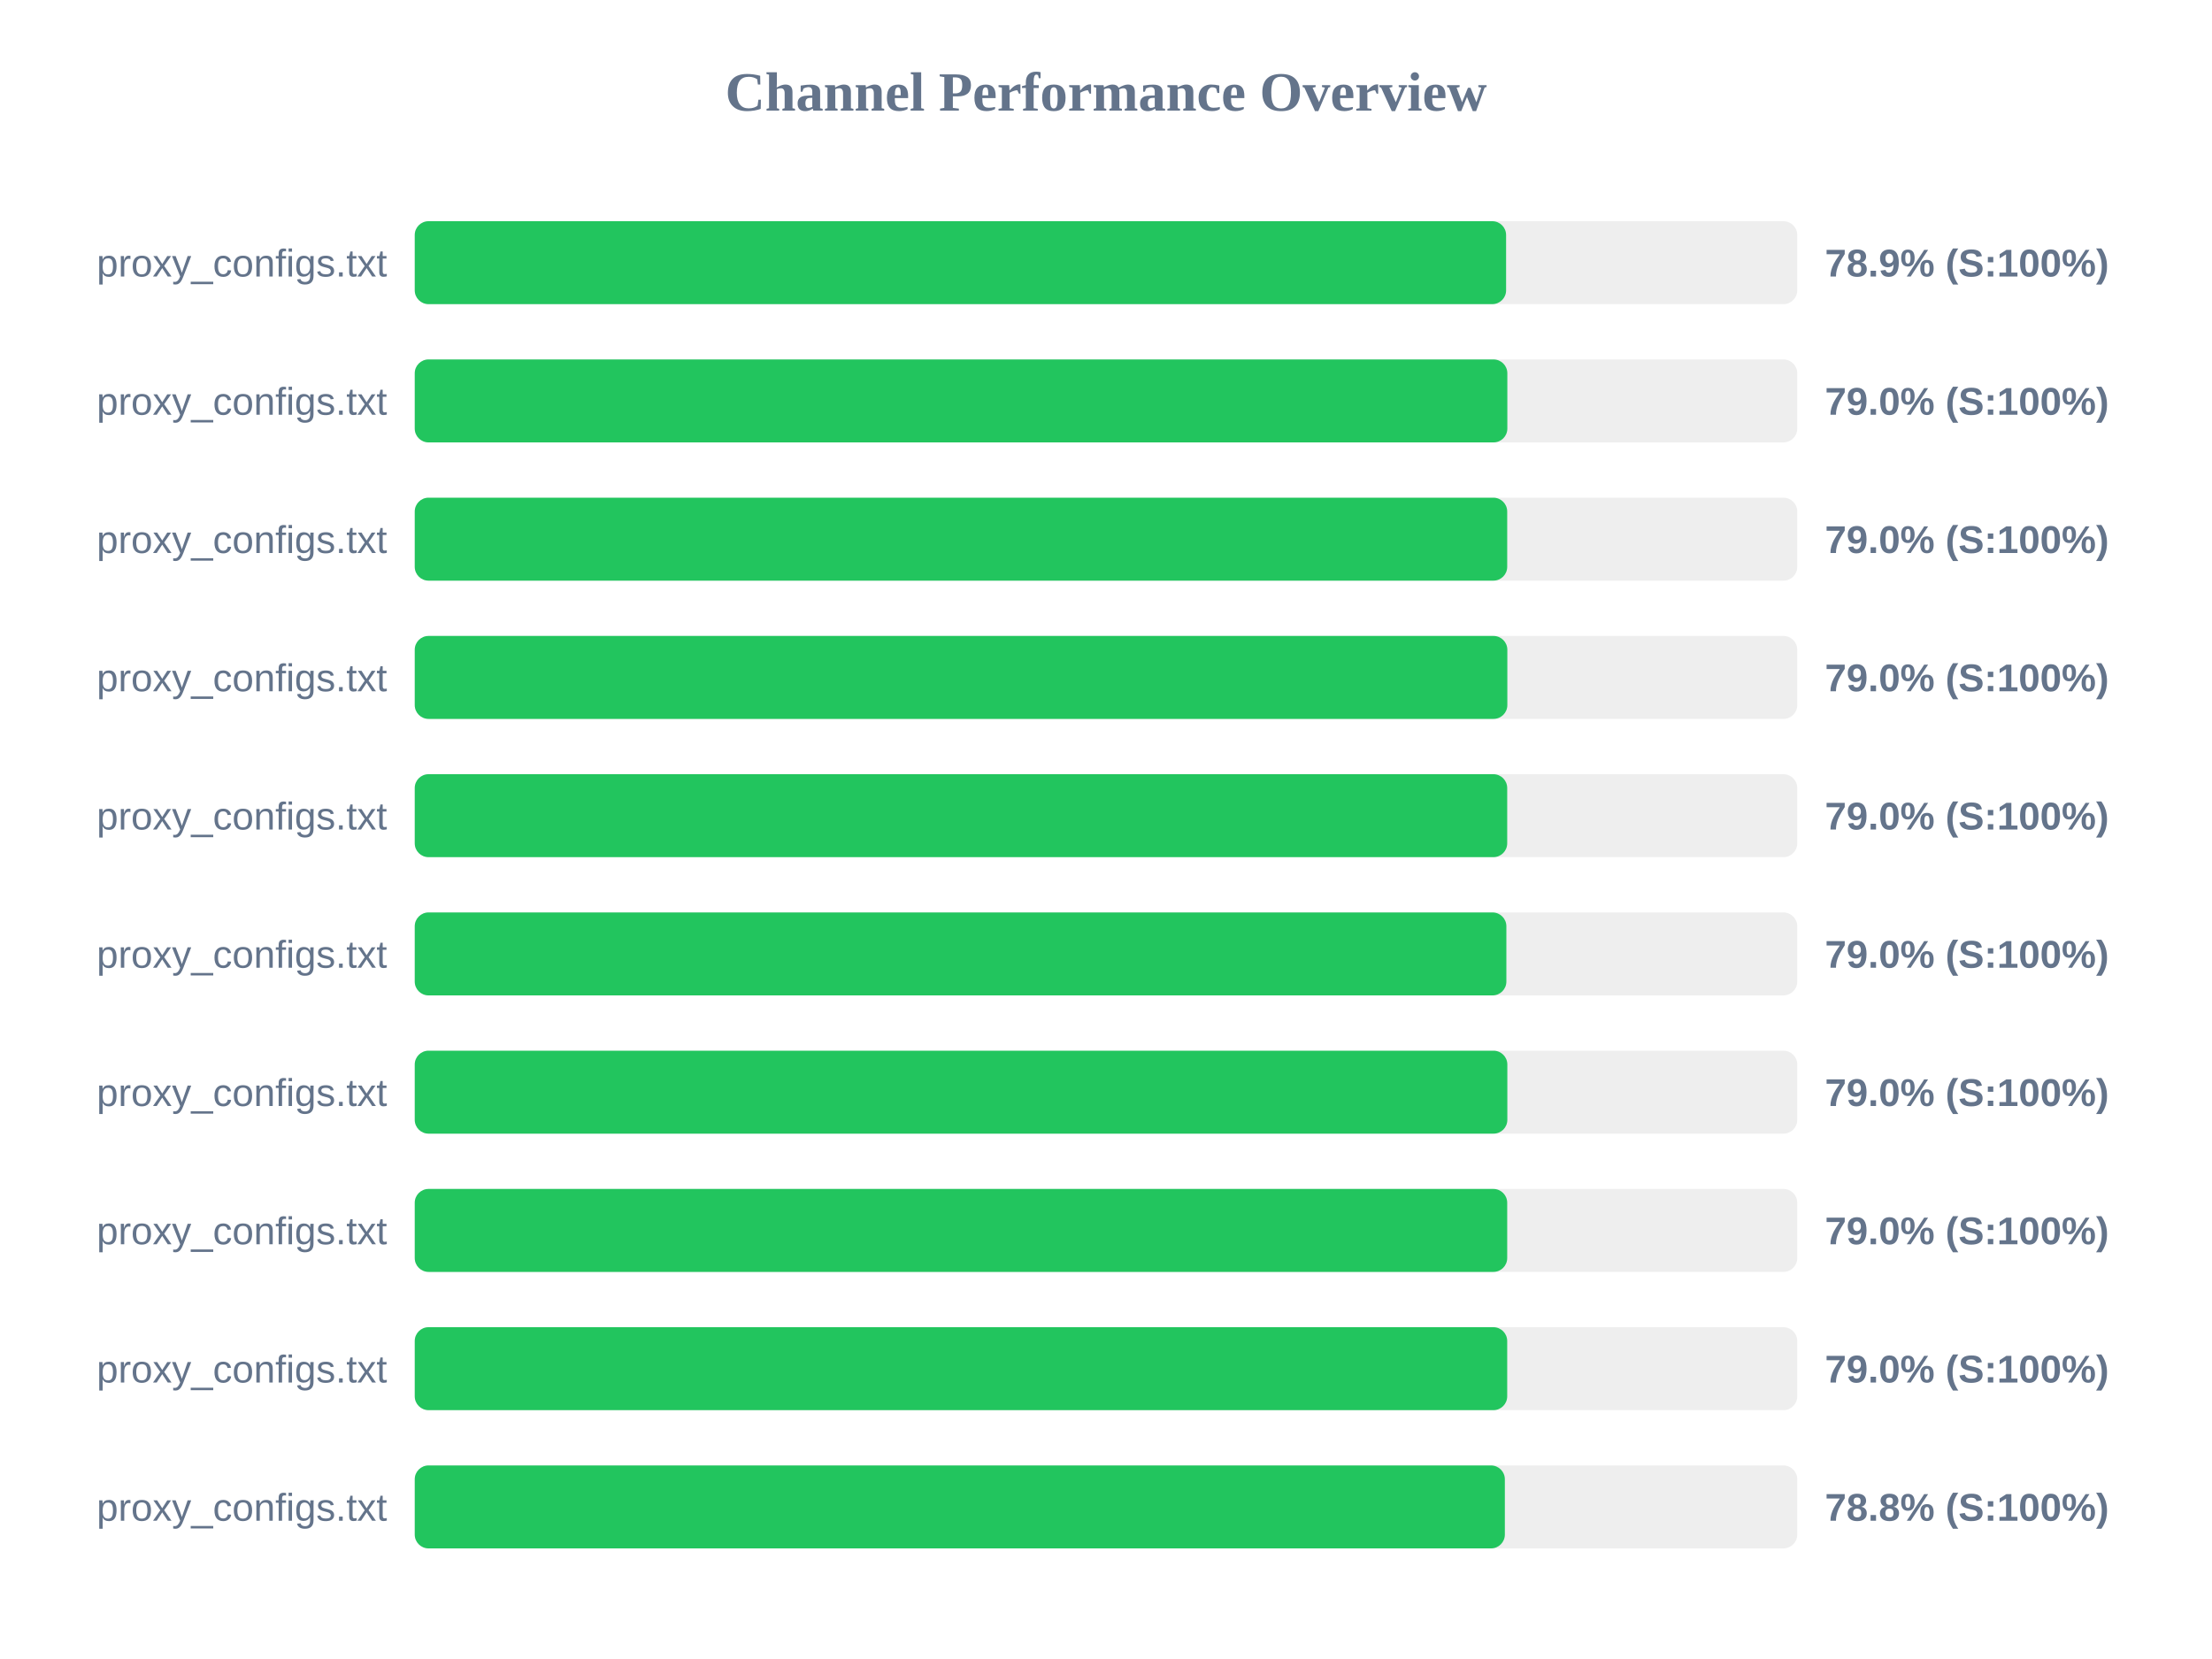
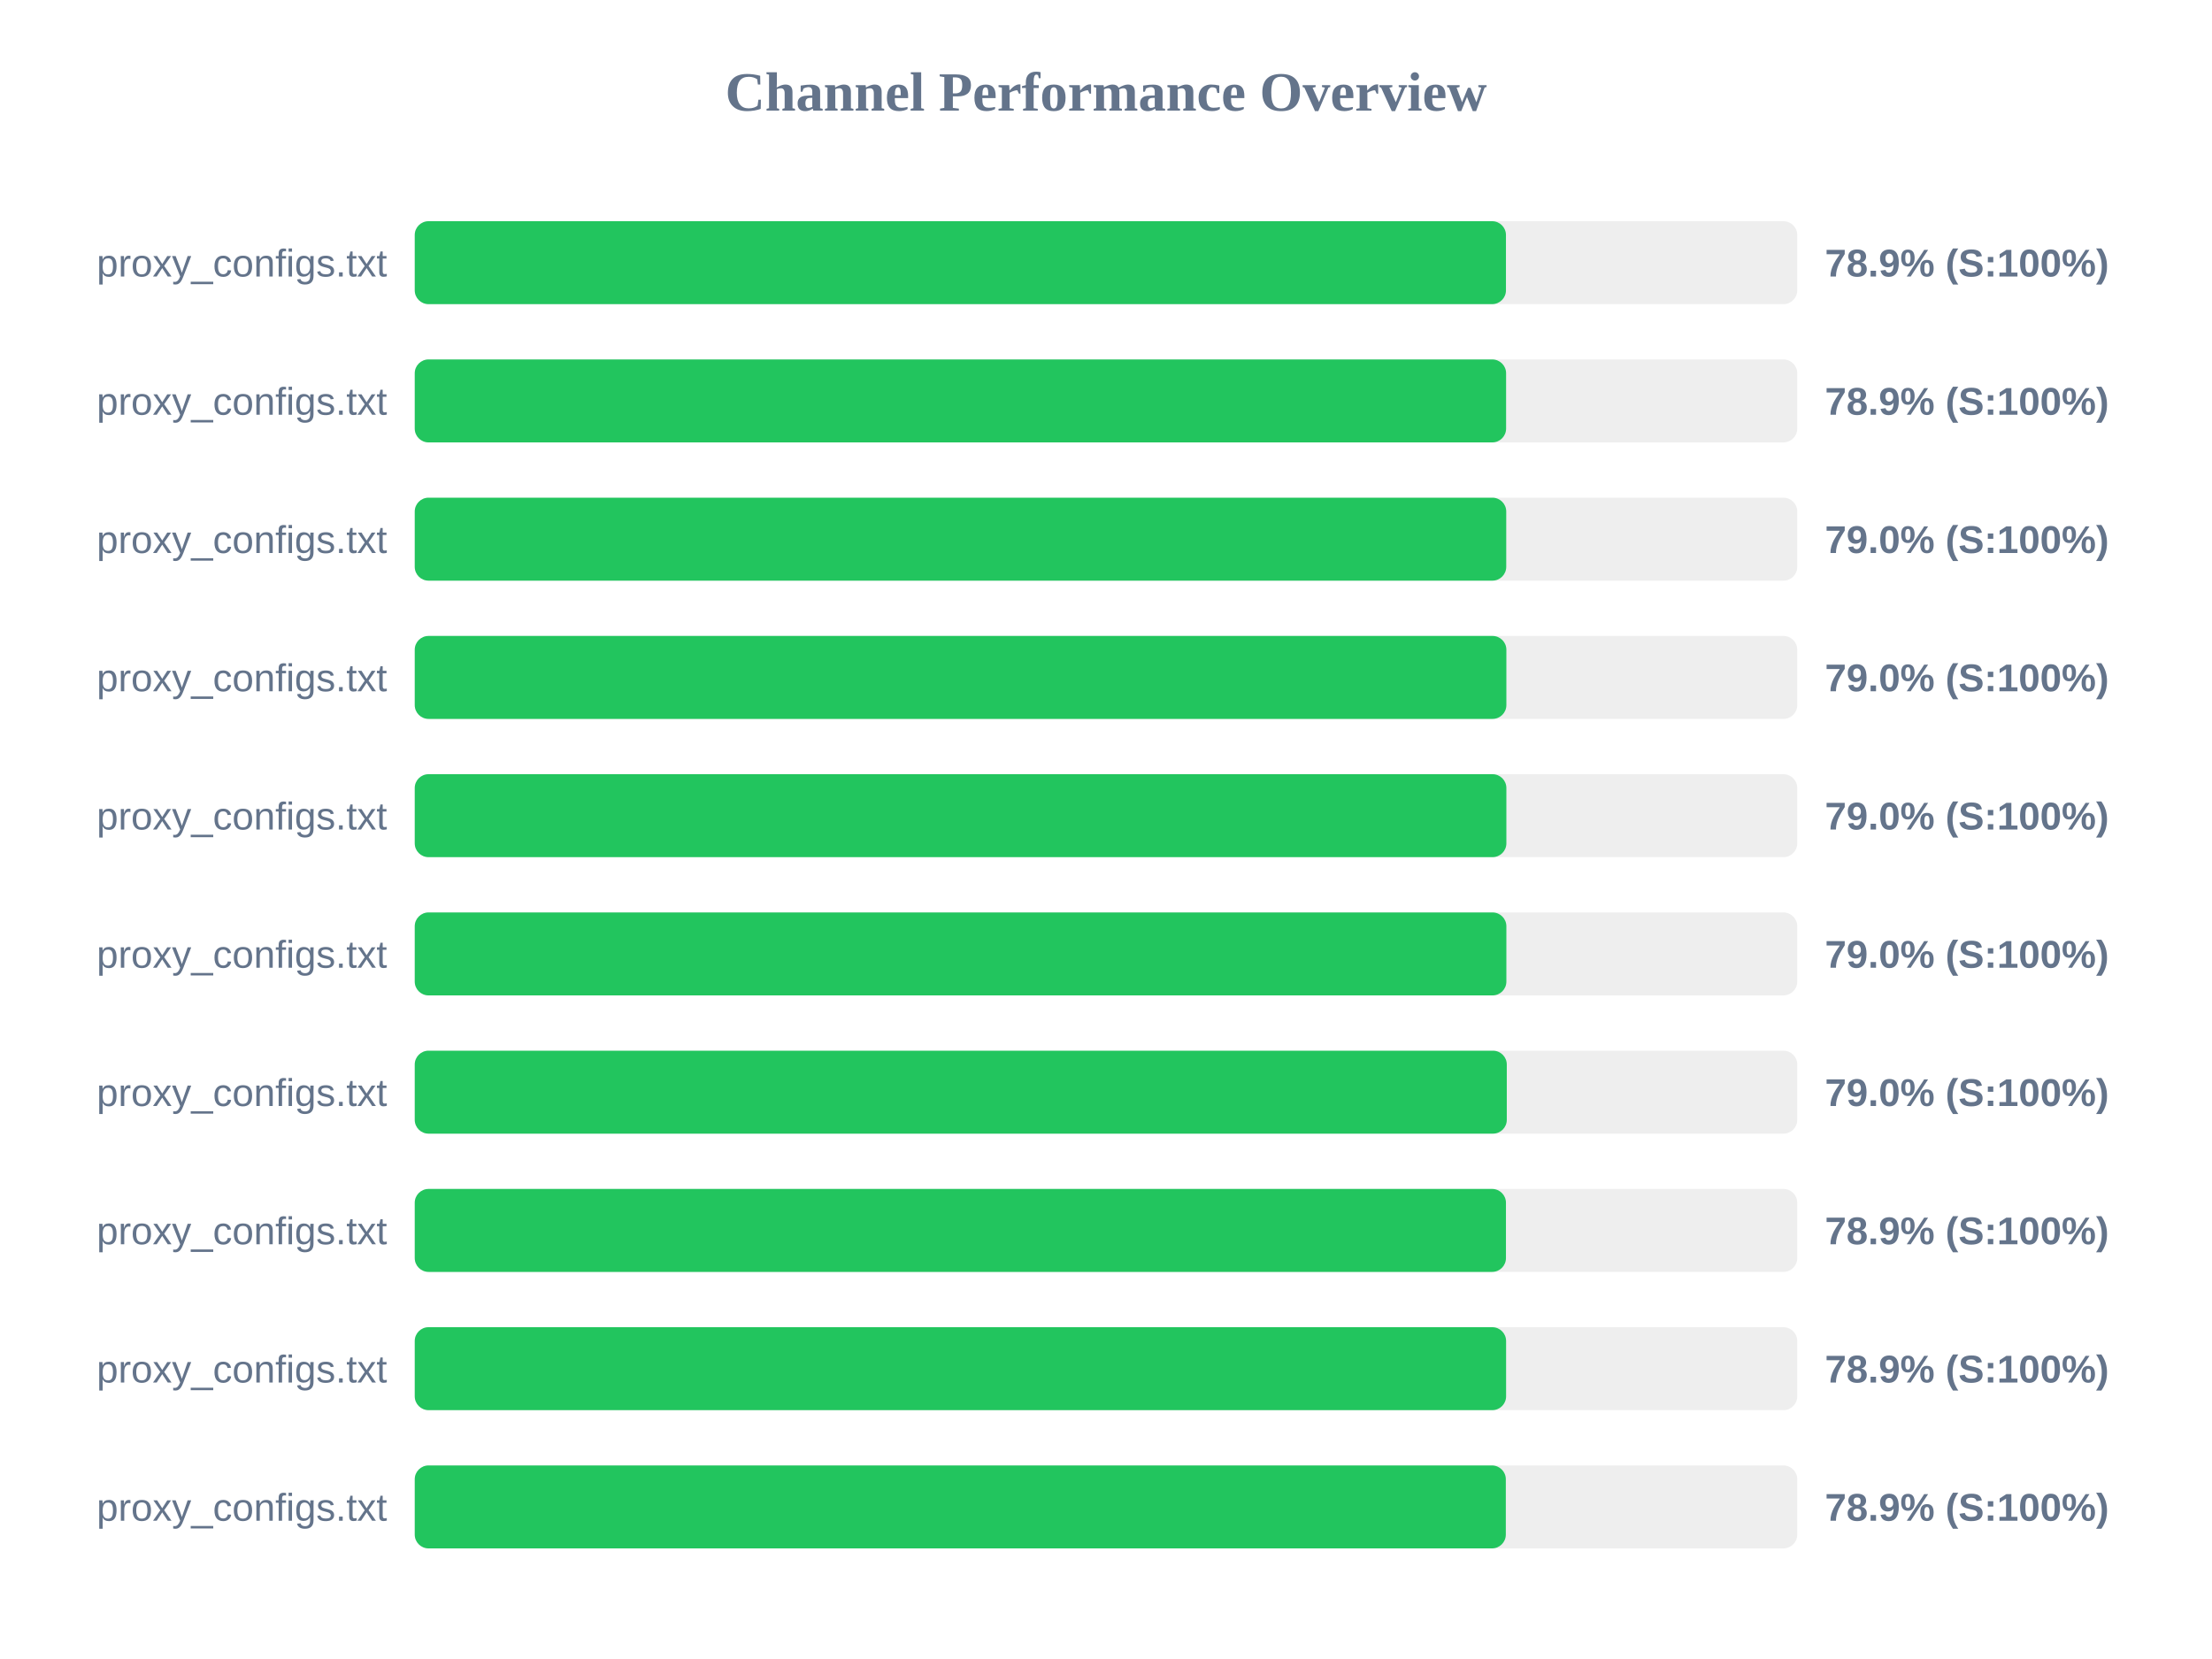
<svg xmlns="http://www.w3.org/2000/svg" width="800" height="600" version="1.1">
  <style>
        .row { font: 14px Arial; fill: #64748b; }
        .score { font: bold 14px Arial; fill: #64748b; }
    </style>
  <text x="400" y="40" text-anchor="middle" font-size="20px" font-weight="bold" fill="#64748b">Channel Performance Overview</text>
  <rect x="150" y="80" width="500" height="30" fill="#eee" rx="5" />
-   <rect x="150" y="80" width="394.7" height="30" fill="#22c55e" rx="5" />
+   <rect x="150" y="80" width="394.65" height="30" fill="#22c55e" rx="5" />
  <text x="140" y="100" text-anchor="end" class="row">proxy_configs.txt</text>
  <text x="660" y="100" text-anchor="start" class="score">78.9% (S:100%)</text>
  <rect x="150" y="130" width="500" height="30" fill="#eee" rx="5" />
-   <rect x="150" y="130" width="395.15" height="30" fill="#22c55e" rx="5" />
+   <rect x="150" y="130" width="394.7" height="30" fill="#22c55e" rx="5" />
  <text x="140" y="150" text-anchor="end" class="row">proxy_configs.txt</text>
-   <text x="660" y="150" text-anchor="start" class="score">79.0% (S:100%)</text>
+   <text x="660" y="150" text-anchor="start" class="score">78.9% (S:100%)</text>
  <rect x="150" y="180" width="500" height="30" fill="#eee" rx="5" />
-   <rect x="150" y="180" width="395.1" height="30" fill="#22c55e" rx="5" />
+   <rect x="150" y="180" width="394.75" height="30" fill="#22c55e" rx="5" />
  <text x="140" y="200" text-anchor="end" class="row">proxy_configs.txt</text>
  <text x="660" y="200" text-anchor="start" class="score">79.0% (S:100%)</text>
  <rect x="150" y="230" width="500" height="30" fill="#eee" rx="5" />
-   <rect x="150" y="230" width="395.15" height="30" fill="#22c55e" rx="5" />
+   <rect x="150" y="230" width="394.8" height="30" fill="#22c55e" rx="5" />
  <text x="140" y="250" text-anchor="end" class="row">proxy_configs.txt</text>
  <text x="660" y="250" text-anchor="start" class="score">79.0% (S:100%)</text>
  <rect x="150" y="280" width="500" height="30" fill="#eee" rx="5" />
-   <rect x="150" y="280" width="395.1" height="30" fill="#22c55e" rx="5" />
+   <rect x="150" y="280" width="394.8" height="30" fill="#22c55e" rx="5" />
  <text x="140" y="300" text-anchor="end" class="row">proxy_configs.txt</text>
  <text x="660" y="300" text-anchor="start" class="score">79.0% (S:100%)</text>
  <rect x="150" y="330" width="500" height="30" fill="#eee" rx="5" />
  <rect x="150" y="330" width="394.8" height="30" fill="#22c55e" rx="5" />
  <text x="140" y="350" text-anchor="end" class="row">proxy_configs.txt</text>
  <text x="660" y="350" text-anchor="start" class="score">79.0% (S:100%)</text>
  <rect x="150" y="380" width="500" height="30" fill="#eee" rx="5" />
-   <rect x="150" y="380" width="395.15" height="30" fill="#22c55e" rx="5" />
+   <rect x="150" y="380" width="394.95" height="30" fill="#22c55e" rx="5" />
  <text x="140" y="400" text-anchor="end" class="row">proxy_configs.txt</text>
  <text x="660" y="400" text-anchor="start" class="score">79.0% (S:100%)</text>
  <rect x="150" y="430" width="500" height="30" fill="#eee" rx="5" />
-   <rect x="150" y="430" width="395.1" height="30" fill="#22c55e" rx="5" />
+   <rect x="150" y="430" width="394.65" height="30" fill="#22c55e" rx="5" />
  <text x="140" y="450" text-anchor="end" class="row">proxy_configs.txt</text>
-   <text x="660" y="450" text-anchor="start" class="score">79.0% (S:100%)</text>
+   <text x="660" y="450" text-anchor="start" class="score">78.9% (S:100%)</text>
  <rect x="150" y="480" width="500" height="30" fill="#eee" rx="5" />
-   <rect x="150" y="480" width="395.1" height="30" fill="#22c55e" rx="5" />
+   <rect x="150" y="480" width="394.7" height="30" fill="#22c55e" rx="5" />
  <text x="140" y="500" text-anchor="end" class="row">proxy_configs.txt</text>
-   <text x="660" y="500" text-anchor="start" class="score">79.0% (S:100%)</text>
+   <text x="660" y="500" text-anchor="start" class="score">78.9% (S:100%)</text>
  <rect x="150" y="530" width="500" height="30" fill="#eee" rx="5" />
-   <rect x="150" y="530" width="394.25" height="30" fill="#22c55e" rx="5" />
+   <rect x="150" y="530" width="394.6" height="30" fill="#22c55e" rx="5" />
  <text x="140" y="550" text-anchor="end" class="row">proxy_configs.txt</text>
-   <text x="660" y="550" text-anchor="start" class="score">78.8% (S:100%)</text>
+   <text x="660" y="550" text-anchor="start" class="score">78.9% (S:100%)</text>
</svg>
